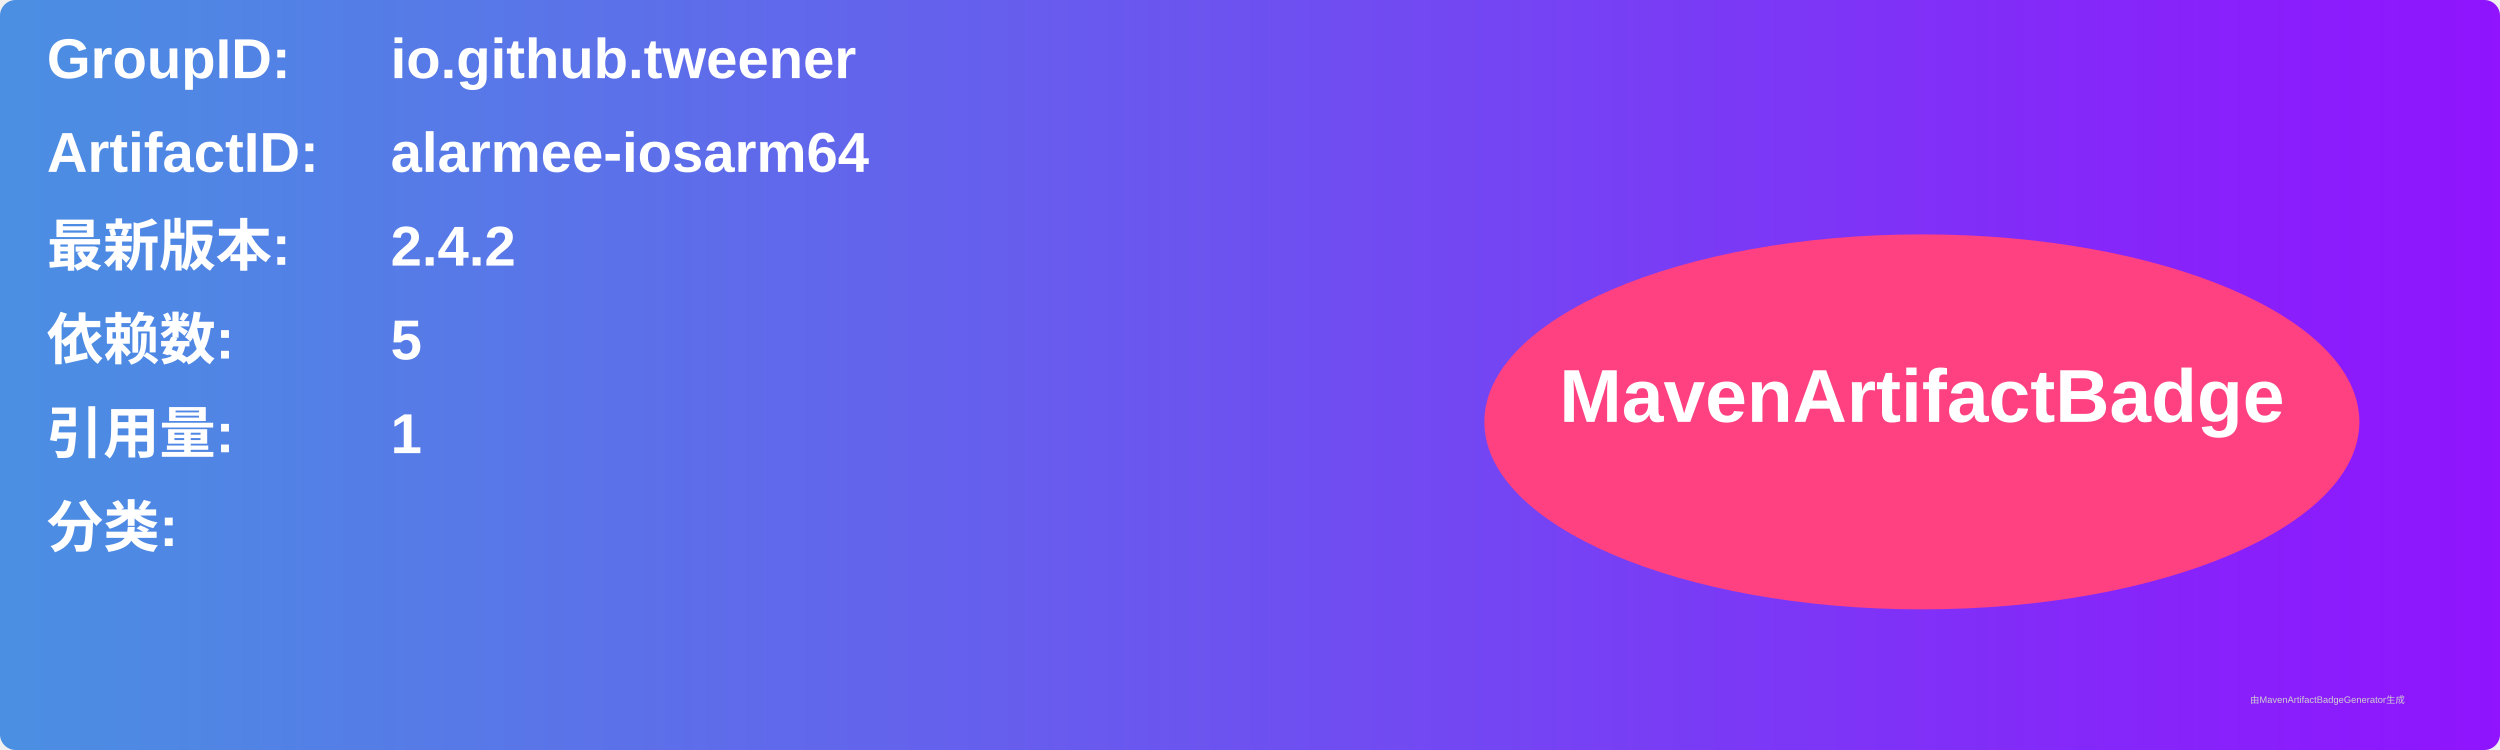
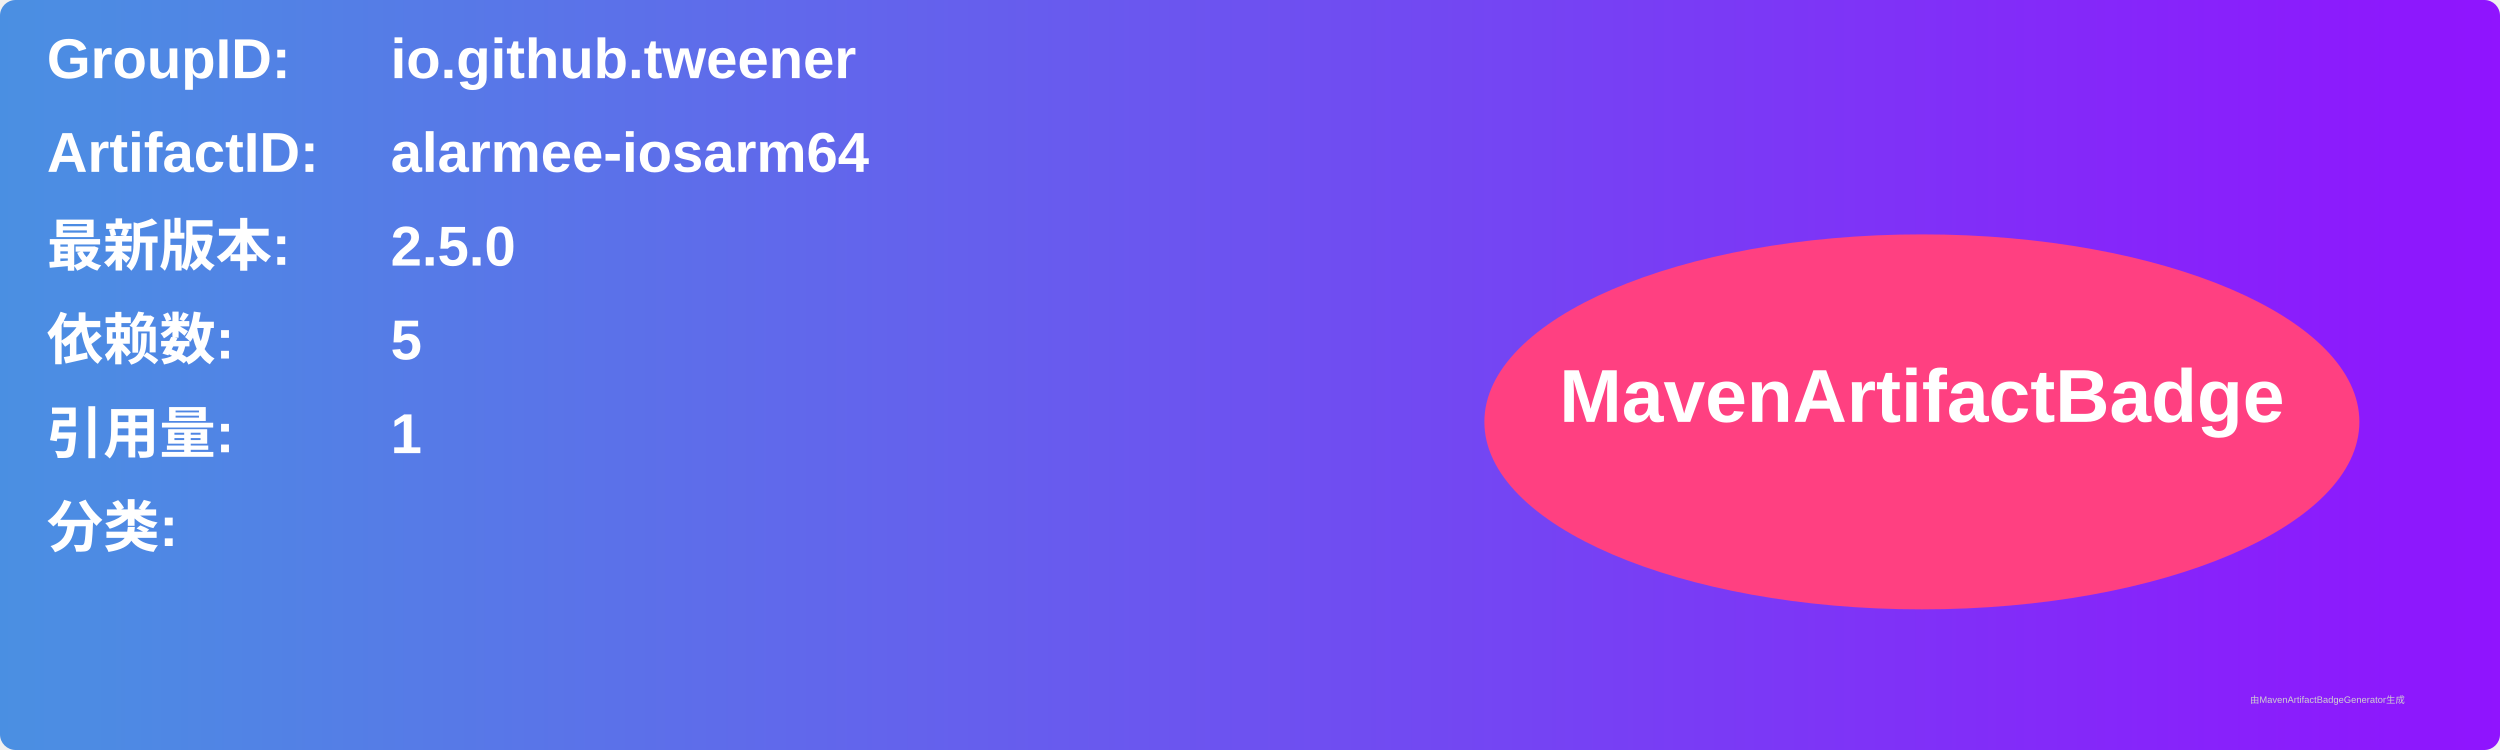
<svg xmlns="http://www.w3.org/2000/svg" width="800" height="240" viewBox="0 0 800 240">
  <linearGradient id="grad" x1="0%" y1="0%" x2="100%" y2="0%">
    <stop offset="0%" stop-color="#4a90e2" />
    <stop offset="100%" stop-color="#9013fe" />
  </linearGradient>
  <rect width="100%" height="100%" rx="5" ry="5" fill="url(#grad)" />
  <g transform="translate(15, 15)">
    <text x="0" y="10" font-family="Arial" font-size="18" fill="white" font-weight="bold" width="260">GroupID:</text>
    <text x="110" y="10" font-family="Arial" font-size="18" fill="white" font-weight="bold" width="460">io.github.tweener</text>
    <text x="0" y="40" font-family="Arial" font-size="18" fill="white" font-weight="bold" width="260">ArtifactID:</text>
    <text x="110" y="40" font-family="Arial" font-size="18" fill="white" font-weight="bold" width="460">alarmee-iosarm64</text>
    <text x="0" y="70" font-family="Arial" font-size="18" fill="white" font-weight="bold">最新版本:</text>
    <text x="110" y="70" font-family="Arial" font-size="18" fill="white" font-weight="bold">
-       <tspan font-weight="bold">2.4.2</tspan>
+       <tspan font-weight="bold">2.5.0</tspan>
    </text>
    <text x="0" y="100" font-family="Arial" font-size="18" fill="white" font-weight="bold">依赖数: </text>
    <text x="110" y="100" font-family="Arial" font-size="18" fill="white">
      <tspan font-weight="bold">5</tspan>
    </text>
    <text x="0" y="130" font-family="Arial" font-size="18" fill="white" font-weight="bold">引用量: </text>
    <text x="110" y="130" font-family="Arial" font-size="18" fill="white">
      <tspan font-weight="bold">1</tspan>
    </text>
    <text x="0" y="160" font-family="Arial" font-size="18" fill="white" font-weight="bold">分类:</text>
    <text x="10" y="190" font-family="Arial" font-size="10" fill="white">
      <tspan font-weight="bold" />
    </text>
    <ellipse cx="600" cy="120" rx="140" ry="60" fill="#ff4081" />
    <text x="600" y="120" text-anchor="middle" font-family="Arial" font-size="24" fill="white" font-weight="bold">MavenArtifactBadge</text>
  </g>
  <text x="720" y="225" font-family="Arial" font-size="3" fill="#d0d0d0">由MavenArtifactBadgeGenerator生成</text>
</svg>
